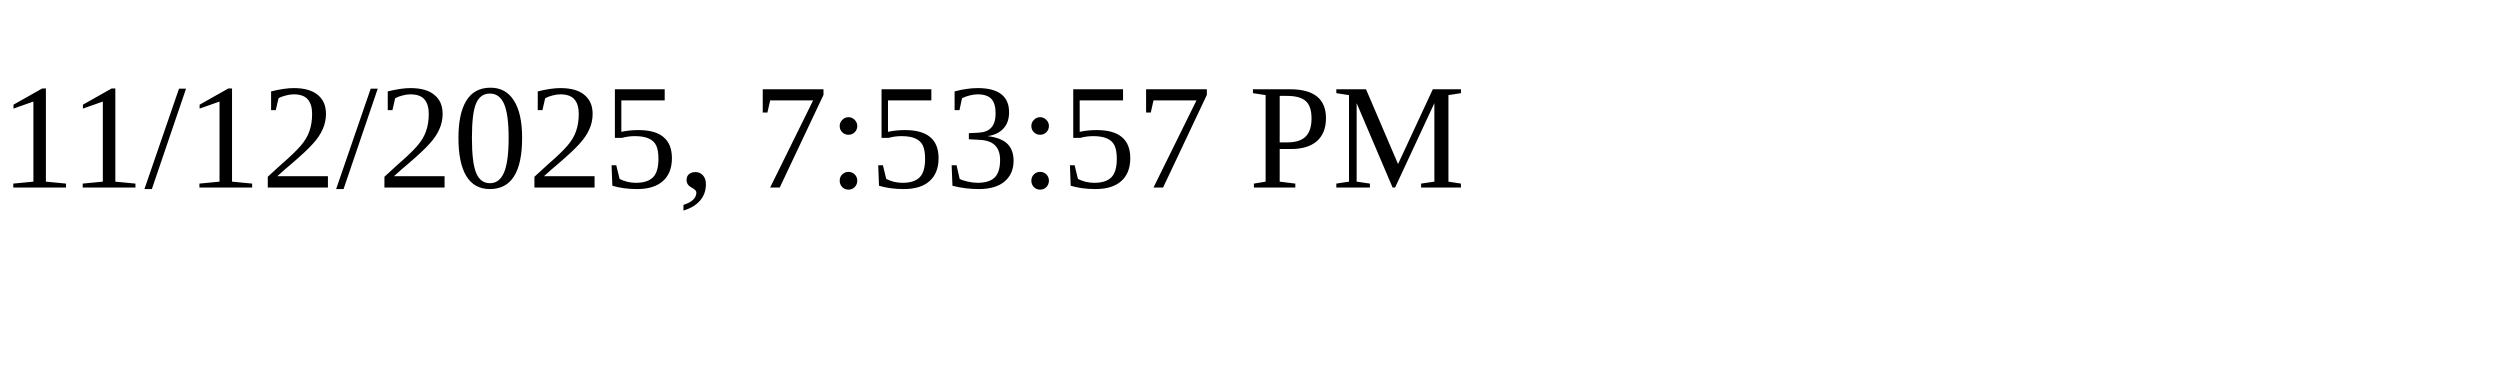
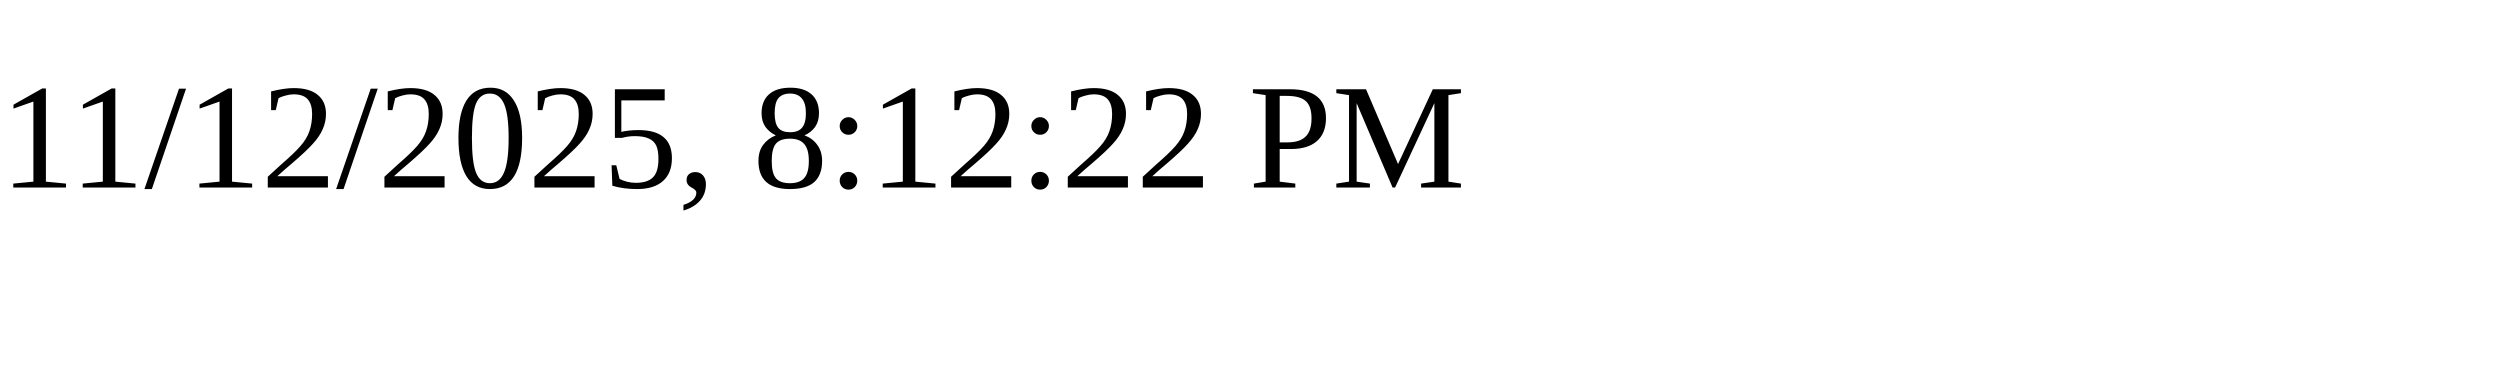
<svg xmlns="http://www.w3.org/2000/svg" height="30" width="200">
-   <text x="0" y="15">11/12/2025, 7:53:57 PM</text>
+   <text x="0" y="15">11/12/2025, 8:12:22 PM</text>
</svg>
